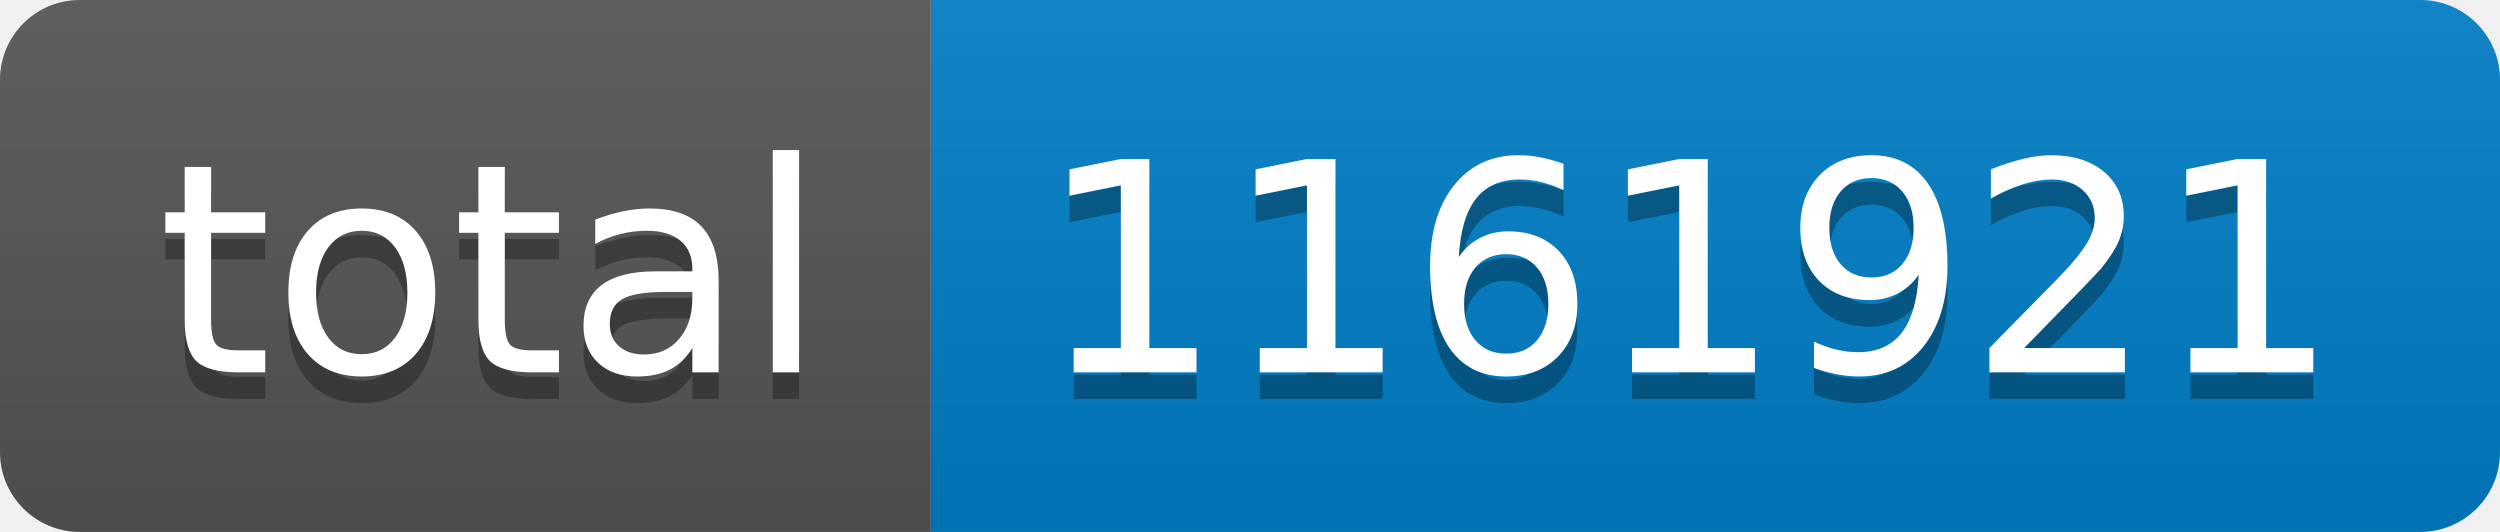
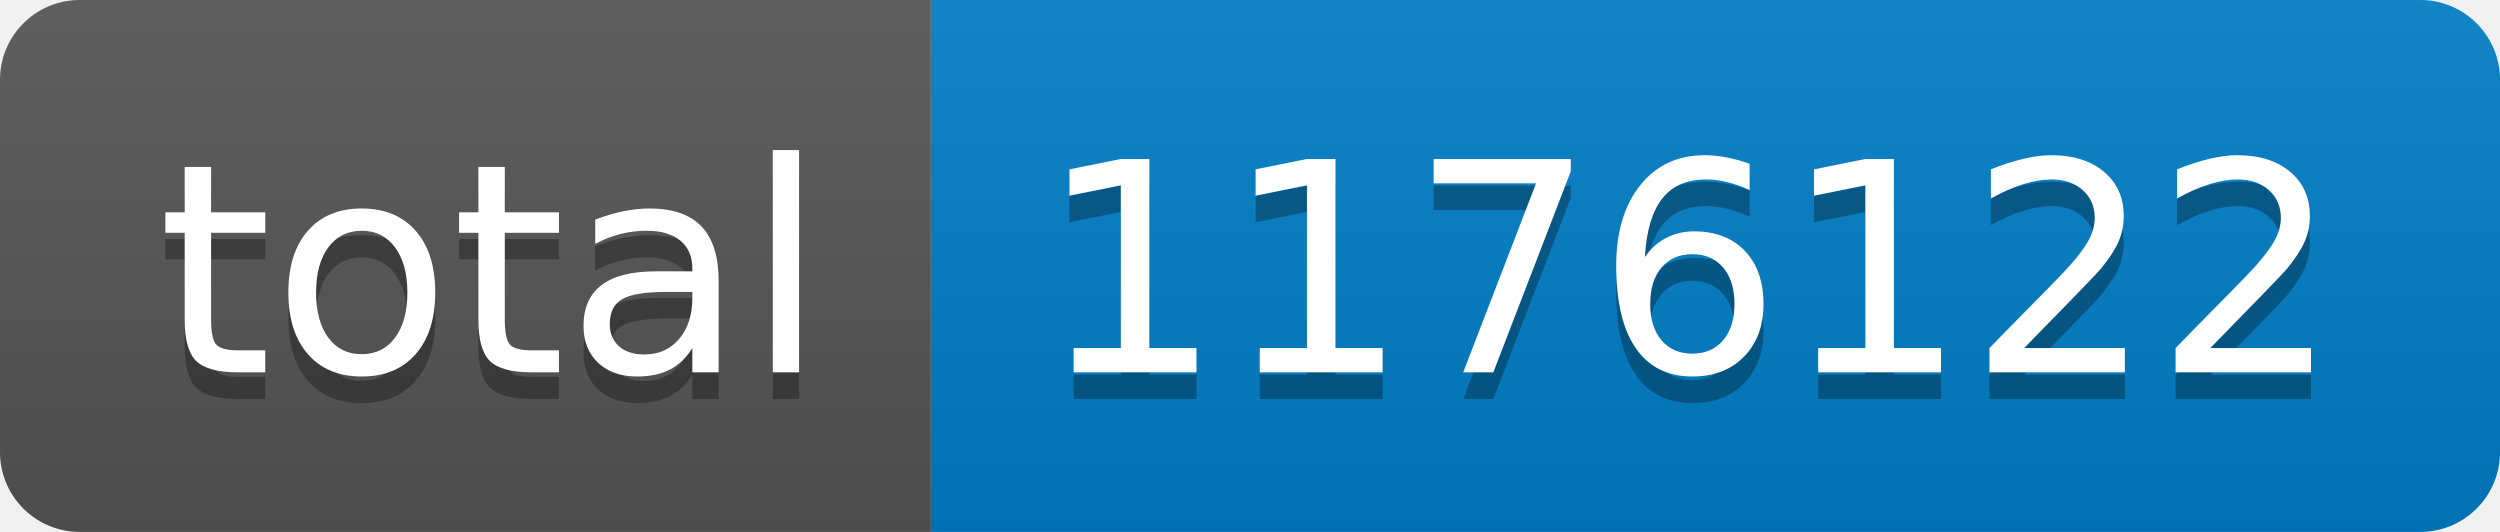
- <svg xmlns="http://www.w3.org/2000/svg" width="94" height="20" role="img" aria-label="total: 1161921">
+ <svg xmlns="http://www.w3.org/2000/svg" width="94" height="20" role="img" aria-label="total: 1176122">
  <linearGradient id="s" x2="0" y2="100%">
    <stop offset="0" stop-color="#bbb" stop-opacity=".1" />
    <stop offset="1" stop-opacity=".1" />
  </linearGradient>
  <clipPath id="r">
    <rect width="94" height="20" rx="3" fill="#fff" />
  </clipPath>
  <g clip-path="url(#r)">
    <rect width="35" height="20" fill="#555" />
    <rect x="35" width="59" height="20" fill="#007ec6" />
    <rect width="94" height="20" fill="url(#s)" />
  </g>
  <g fill="#fff" text-anchor="middle" font-family="Verdana,Geneva,DejaVu Sans,sans-serif" text-rendering="geometricPrecision" font-size="110">
    <text aria-hidden="true" x="185" y="150" fill="#010101" fill-opacity=".3" transform="scale(.1)" textLength="250">total</text>
    <text x="185" y="140" transform="scale(.1)" fill="#fff" textLength="250">total</text>
-     <text aria-hidden="true" x="635" y="150" fill="#010101" fill-opacity=".3" transform="scale(.1)" textLength="490">1161921</text>
-     <text x="635" y="140" transform="scale(.1)" fill="#fff" textLength="490">1161921</text>
+     <text aria-hidden="true" x="635" y="150" fill="#010101" fill-opacity=".3" transform="scale(.1)" textLength="490">1176122</text>
+     <text x="635" y="140" transform="scale(.1)" fill="#fff" textLength="490">1176122</text>
  </g>
</svg>
